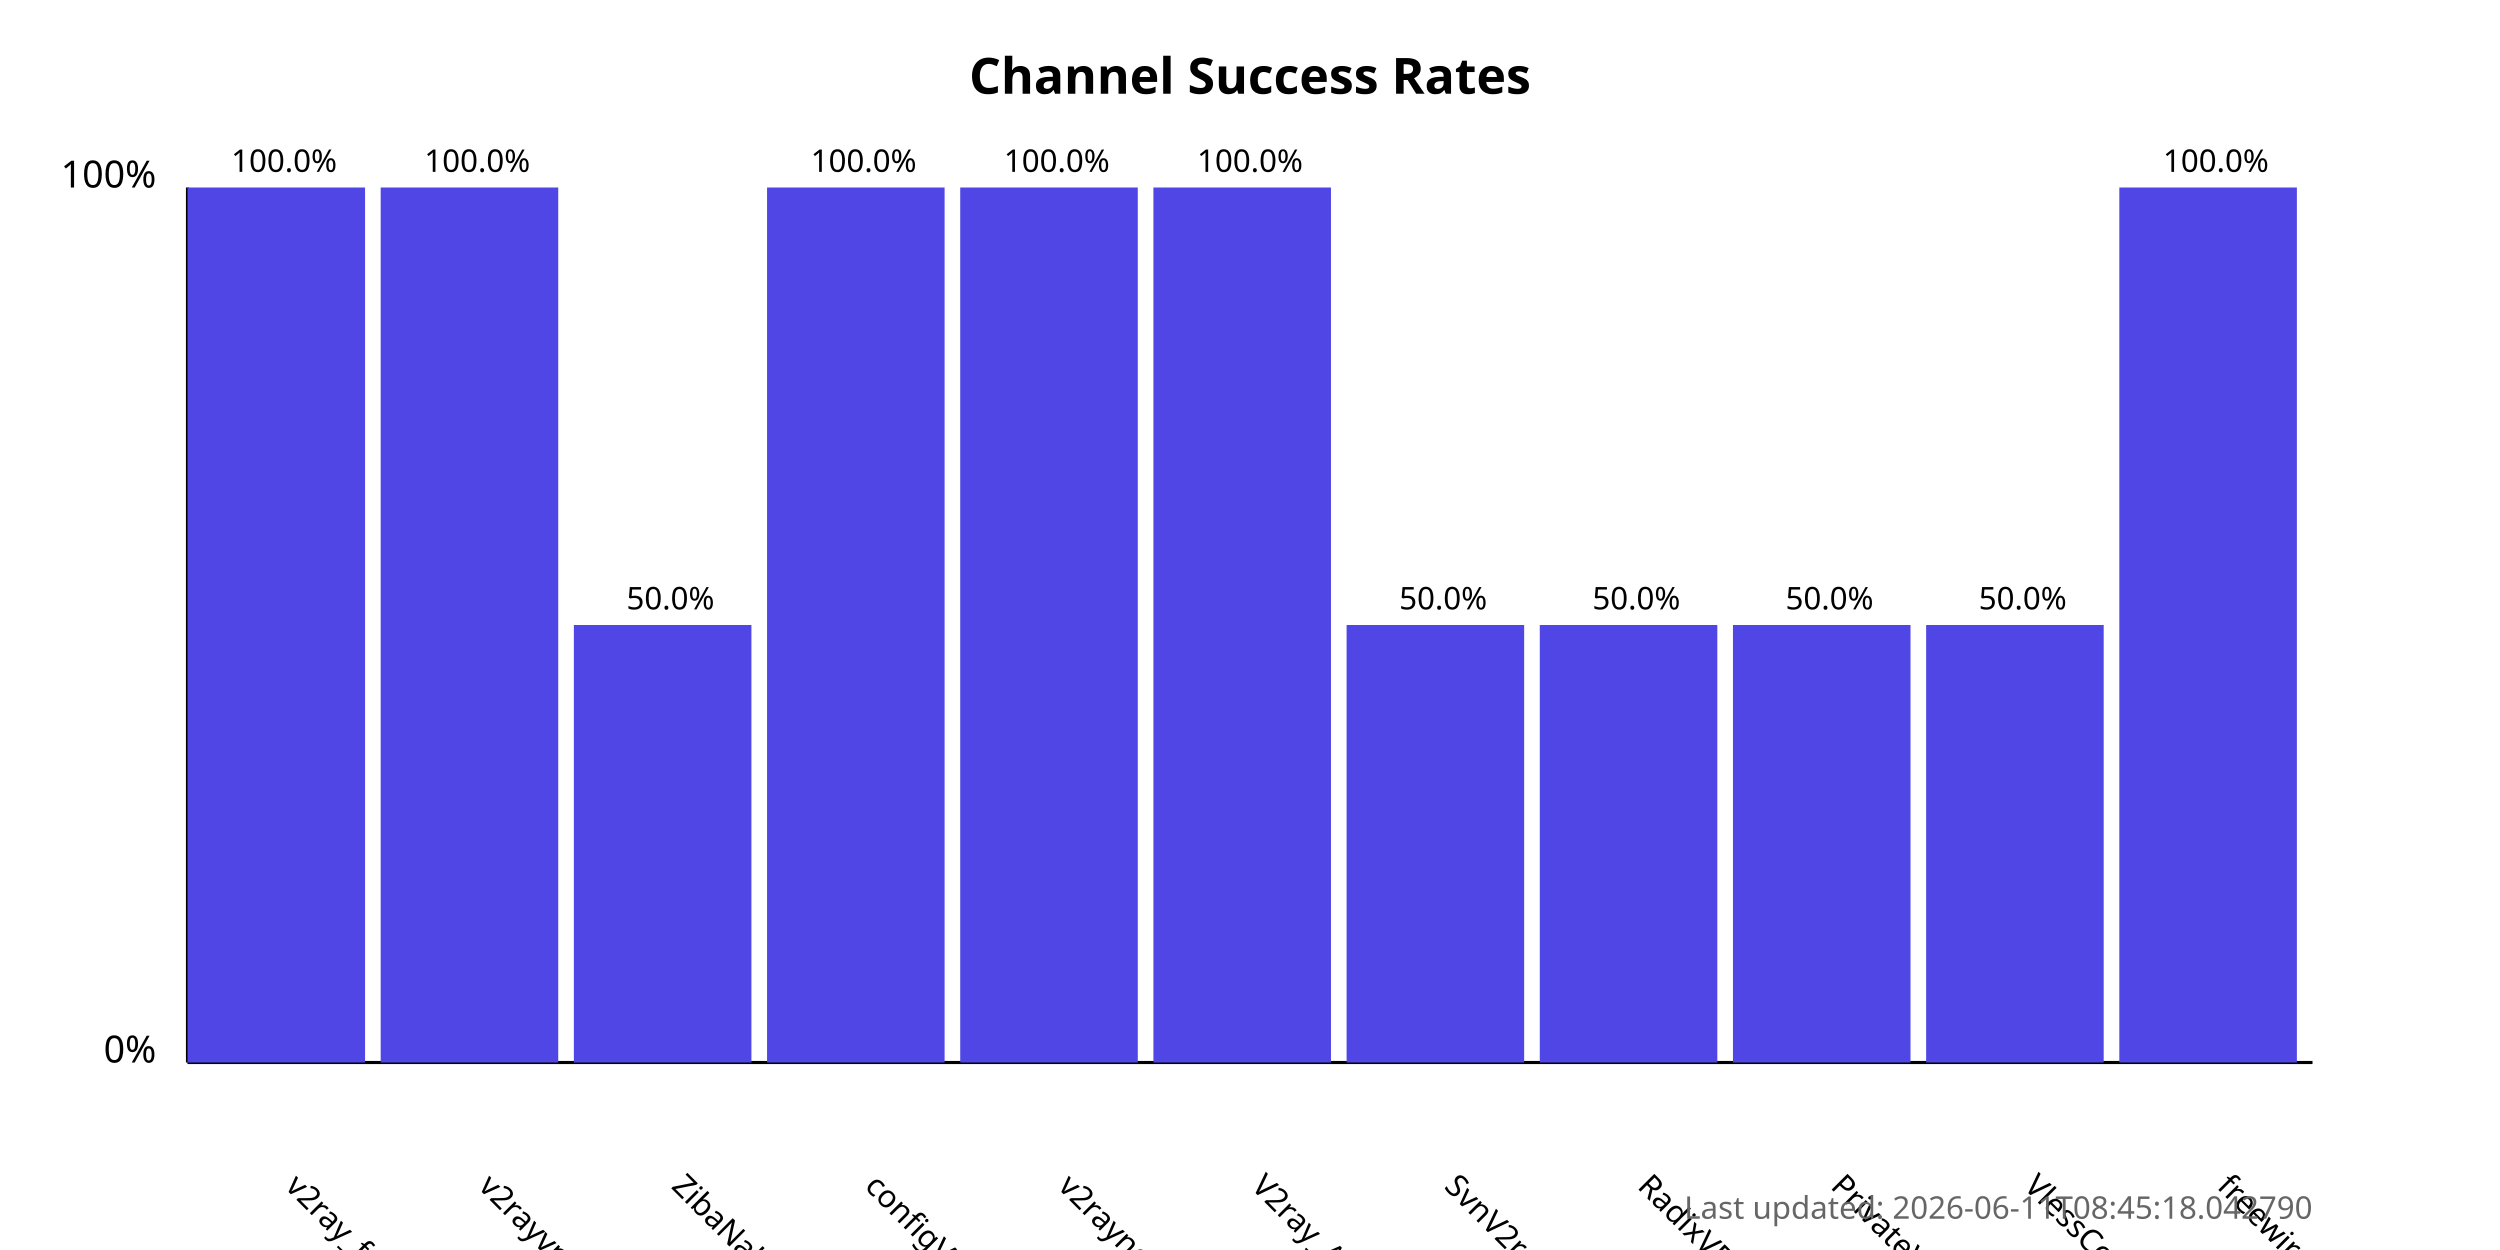
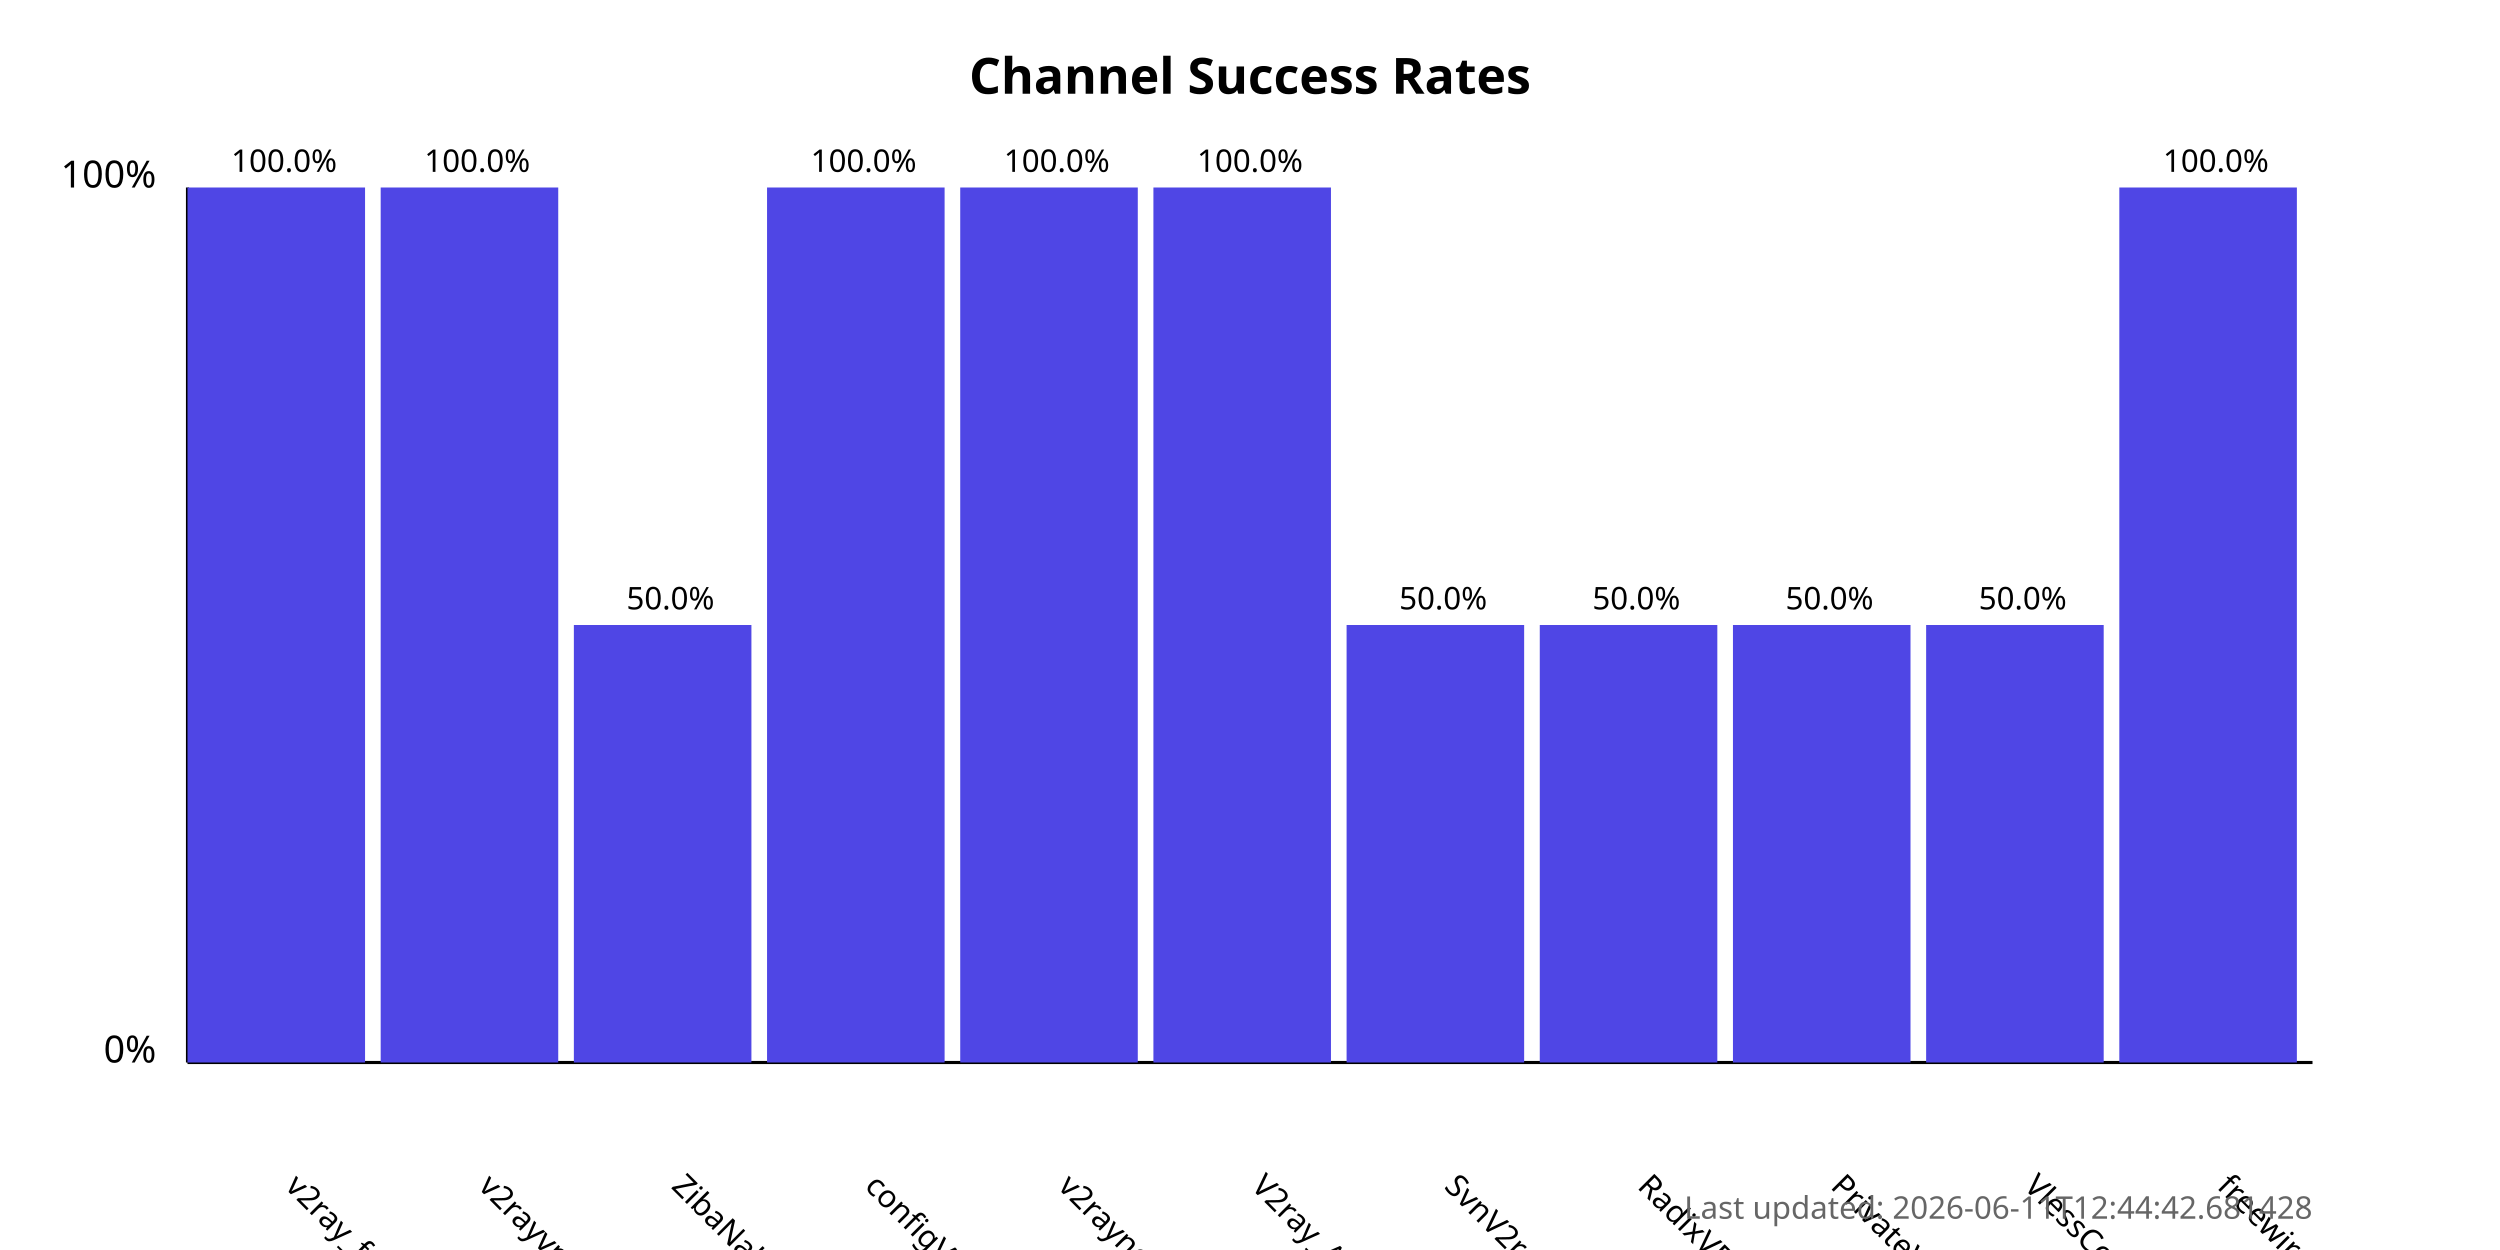
<svg xmlns="http://www.w3.org/2000/svg" width="800" height="400">
  <style>
            .chart-title { font: bold 16px sans-serif; }
            .axis-label { font: 12px sans-serif; }
            .tick-label { font: 10px sans-serif; }
            .bar { fill: #4f46e5; }
            .bar:hover { fill: #6366f1; }
            .timestamp { font: 10px sans-serif; fill: #666; }
        </style>
  <text x="400.0" y="30" text-anchor="middle" class="chart-title">
            Channel Success Rates
        </text>
  <line x1="60" y1="340" x2="60" y2="60" stroke="black" stroke-width="1" />
  <line x1="60" y1="340" x2="740" y2="340" stroke="black" stroke-width="1" />
  <text x="50" y="340" text-anchor="end" class="axis-label">0%</text>
  <text x="50" y="60" text-anchor="end" class="axis-label">100%</text>
  <g>
    <rect x="60" y="60.0" width="56.818" height="280.0" class="bar" />
    <text x="90.909" y="380" transform="rotate(45, 90.90909, 380)" text-anchor="start" class="tick-label">
                v2ray_free_conf
            </text>
    <text x="90.909" y="55.0" text-anchor="middle" class="tick-label">
                100.0%
            </text>
  </g>
  <g>
    <rect x="121.818" y="60.0" width="56.818" height="280.0" class="bar" />
    <text x="152.727" y="380" transform="rotate(45, 152.7273, 380)" text-anchor="start" class="tick-label">
                v2rayvpno
            </text>
    <text x="152.727" y="55.0" text-anchor="middle" class="tick-label">
                100.0%
            </text>
  </g>
  <g>
    <rect x="183.636" y="200.0" width="56.818" height="140.0" class="bar" />
    <text x="214.545" y="380" transform="rotate(45, 214.5455, 380)" text-anchor="start" class="tick-label">
                ZibaNabz
            </text>
    <text x="214.545" y="195.0" text-anchor="middle" class="tick-label">
                50.0%
            </text>
  </g>
  <g>
    <rect x="245.455" y="60.0" width="56.818" height="280.0" class="bar" />
    <text x="276.364" y="380" transform="rotate(45, 276.3636, 380)" text-anchor="start" class="tick-label">
                configV2rayForFree
            </text>
    <text x="276.364" y="55.0" text-anchor="middle" class="tick-label">
                100.0%
            </text>
  </g>
  <g>
    <rect x="307.273" y="60.0" width="56.818" height="280.0" class="bar" />
    <text x="338.182" y="380" transform="rotate(45, 338.1818, 380)" text-anchor="start" class="tick-label">
                v2rayngvpn
            </text>
    <text x="338.182" y="55.0" text-anchor="middle" class="tick-label">
                100.0%
            </text>
  </g>
  <g>
    <rect x="369.091" y="60.0" width="56.818" height="280.0" class="bar" />
    <text x="400.0" y="380" transform="rotate(45, 400.0, 380)" text-anchor="start" class="tick-label">
                V2ray_Alpha
            </text>
    <text x="400.0" y="55.0" text-anchor="middle" class="tick-label">
                100.0%
            </text>
  </g>
  <g>
    <rect x="430.909" y="200.0" width="56.818" height="140.0" class="bar" />
    <text x="461.818" y="380" transform="rotate(45, 461.8182, 380)" text-anchor="start" class="tick-label">
                SvnV2ray
            </text>
    <text x="461.818" y="195.0" text-anchor="middle" class="tick-label">
                50.0%
            </text>
  </g>
  <g>
    <rect x="492.727" y="200.0" width="56.818" height="140.0" class="bar" />
    <text x="523.636" y="380" transform="rotate(45, 523.6364, 380)" text-anchor="start" class="tick-label">
                RadixVPN
            </text>
    <text x="523.636" y="195.0" text-anchor="middle" class="tick-label">
                50.0%
            </text>
  </g>
  <g>
    <rect x="554.545" y="200.0" width="56.818" height="140.0" class="bar" />
    <text x="585.455" y="380" transform="rotate(45, 585.4545, 380)" text-anchor="start" class="tick-label">
                PrivateVPNs
            </text>
    <text x="585.455" y="195.0" text-anchor="middle" class="tick-label">
                50.0%
            </text>
  </g>
  <g>
    <rect x="616.364" y="200.0" width="56.818" height="140.0" class="bar" />
    <text x="647.273" y="380" transform="rotate(45, 647.2727, 380)" text-anchor="start" class="tick-label">
                VlessConfig
            </text>
    <text x="647.273" y="195.0" text-anchor="middle" class="tick-label">
                50.0%
            </text>
  </g>
  <g>
    <rect x="678.182" y="60.0" width="56.818" height="280.0" class="bar" />
    <text x="709.091" y="380" transform="rotate(45, 709.0909, 380)" text-anchor="start" class="tick-label">
                freewireguard
            </text>
    <text x="709.091" y="55.0" text-anchor="middle" class="tick-label">
                100.0%
            </text>
  </g>
  <text x="740" y="390" text-anchor="end" class="timestamp">
-             Last updated: 2026-06-11T08:45:18.042790
+             Last updated: 2026-06-11T12:44:42.681428
        </text>
</svg>
